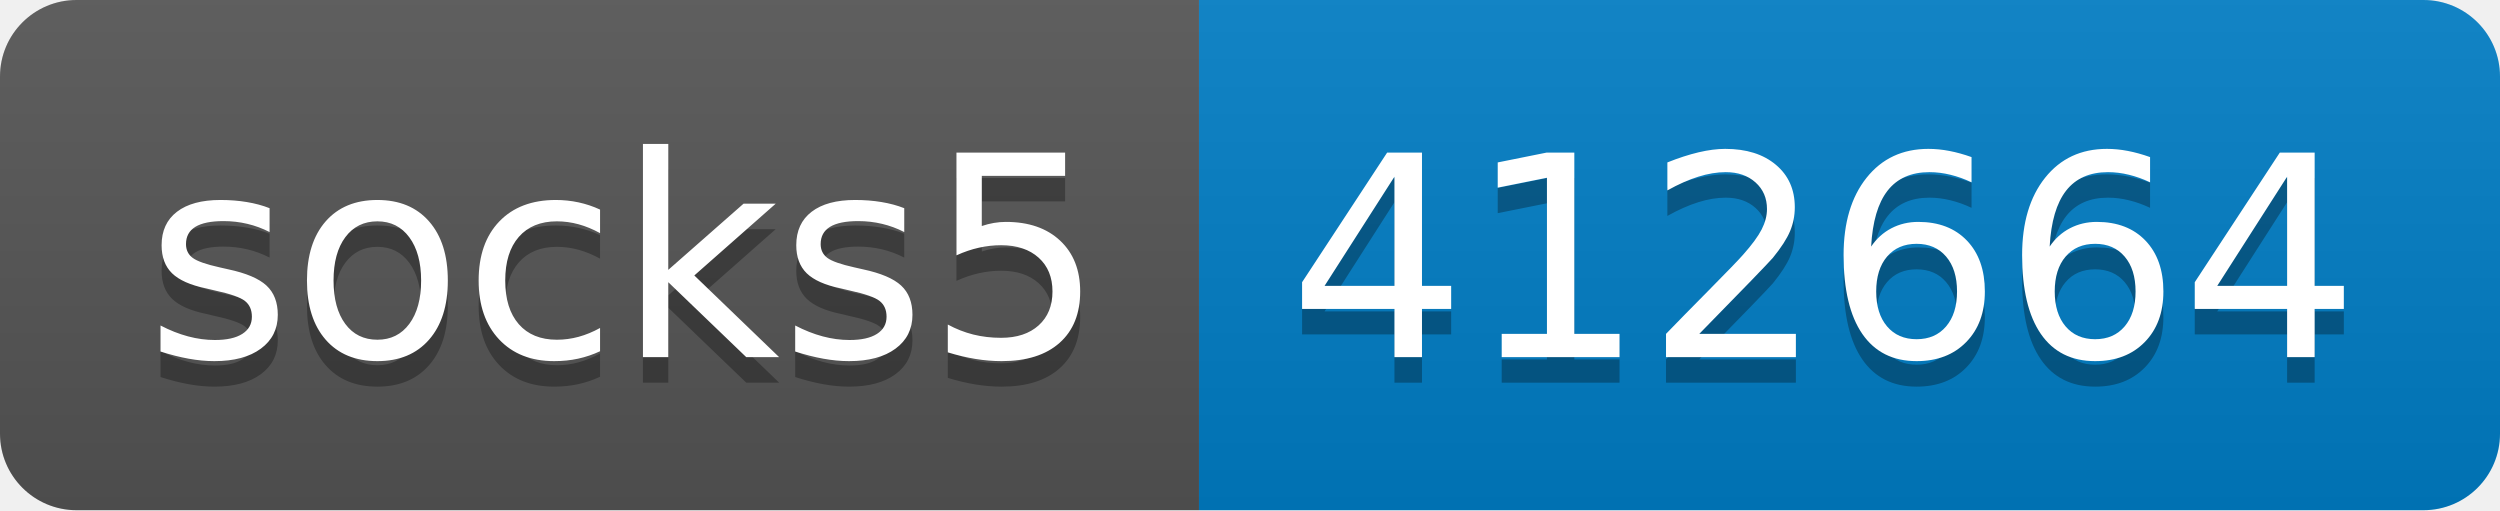
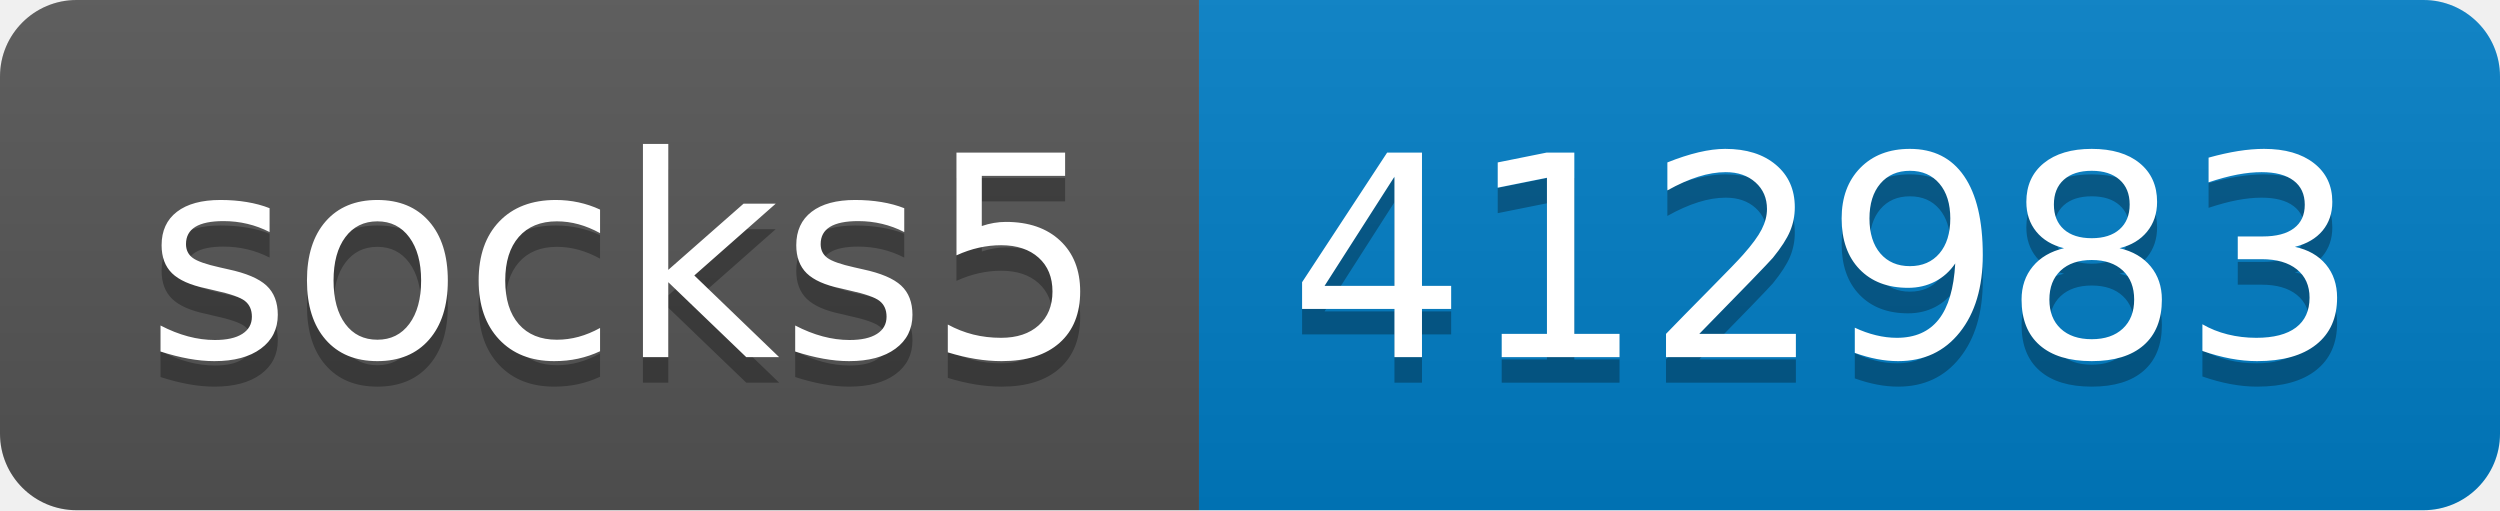
- <svg xmlns="http://www.w3.org/2000/svg" width="98" height="20" role="img" aria-label="socks5: 412664">
+ <svg xmlns="http://www.w3.org/2000/svg" width="98" height="20" role="img" aria-label="socks5: 412983">
  <linearGradient id="s" x2="0" y2="100%">
    <stop offset="0" stop-color="#bbb" stop-opacity=".1" />
    <stop offset="1" stop-opacity=".1" />
  </linearGradient>
  <clipPath id="r">
    <rect width="98" height="20" rx="3" fill="#fff" />
  </clipPath>
  <g clip-path="url(#r)">
    <rect width="47" height="20" fill="#555" />
    <rect x="47" width="51" height="20" fill="#007ec6" />
    <rect width="98" height="20" fill="url(#s)" />
  </g>
  <g fill="#fff" text-anchor="middle" font-family="Verdana,Geneva,DejaVu Sans,sans-serif" text-rendering="geometricPrecision" font-size="110">
    <text aria-hidden="true" x="245" y="150" fill="#010101" fill-opacity=".3" transform="scale(.1)" textLength="370">socks5</text>
    <text x="245" y="140" transform="scale(.1)" fill="#fff" textLength="370">socks5</text>
-     <text aria-hidden="true" x="715" y="150" fill="#010101" fill-opacity=".3" transform="scale(.1)" textLength="410">412664</text>
-     <text x="715" y="140" transform="scale(.1)" fill="#fff" textLength="410">412664</text>
+     <text aria-hidden="true" x="715" y="150" fill="#010101" fill-opacity=".3" transform="scale(.1)" textLength="410">412983</text>
+     <text x="715" y="140" transform="scale(.1)" fill="#fff" textLength="410">412983</text>
  </g>
</svg>
